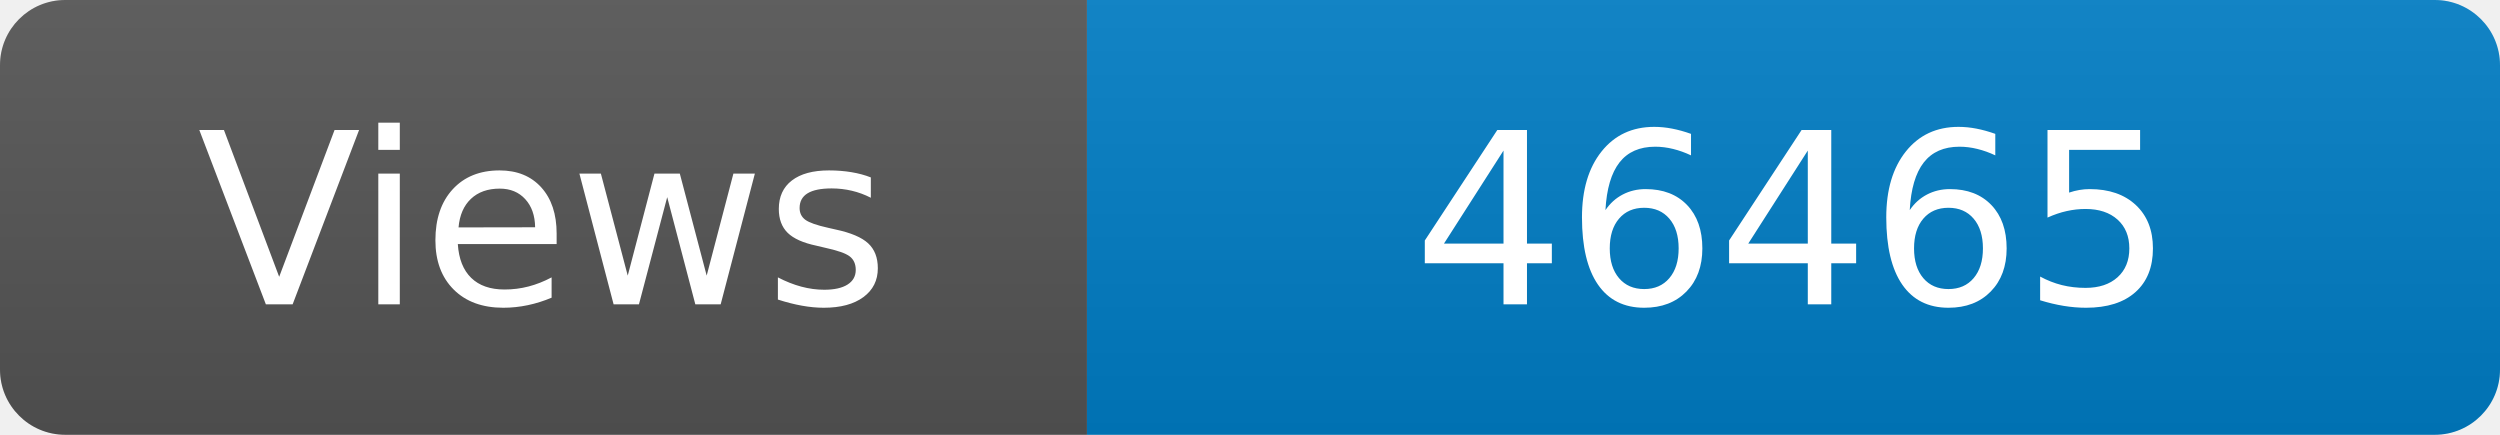
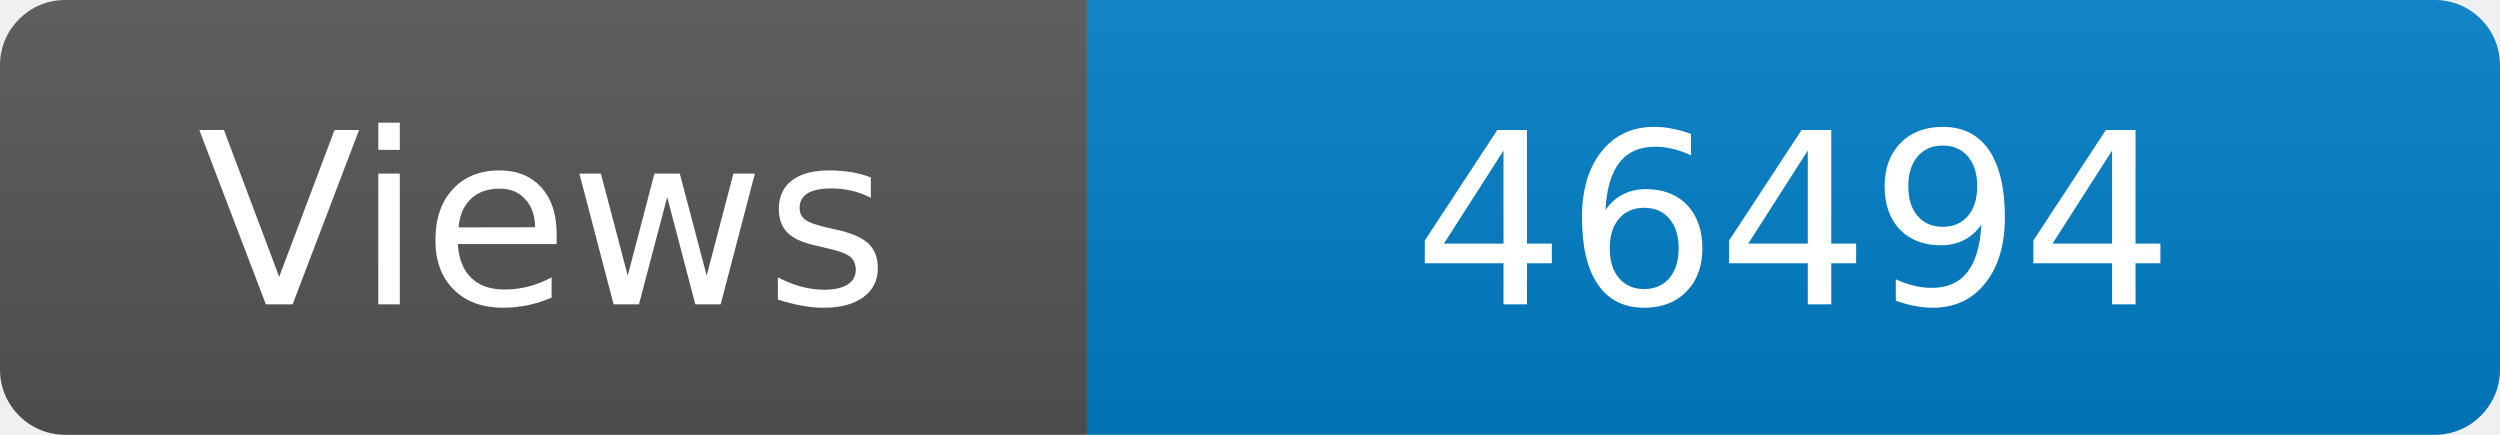
<svg xmlns="http://www.w3.org/2000/svg" width="115" height="20" role="img" aria-label="Maintained?: yes">
  <linearGradient id="s" x2="0" y2="100%">
    <stop offset="0" stop-color="#bbb" stop-opacity=".1" />
    <stop offset="1" stop-opacity=".1" />
  </linearGradient>
  <clipPath id="r">
    <rect width="115" height="20" rx="3" fill="#fff" />
  </clipPath>
  <g clip-path="url(#r)">
    <rect width="50" height="20" fill="#555" />
    <rect x="50" width="160" height="20" fill="#007ec6" />
    <rect width="115" height="20" fill="url(#s)" />
  </g>
  <g fill="#fff" text-anchor="middle" font-family="Verdana,Geneva,DejaVu Sans,sans-serif" font-size="110">
    <text x="250" y="140" transform="scale(.1)" fill="#fff">Views</text>
-     <text x="825" y="140" transform="scale(.1)" fill="#fff">46465</text>
+     <text x="825" y="140" transform="scale(.1)" fill="#fff">46494</text>
  </g>
</svg>
